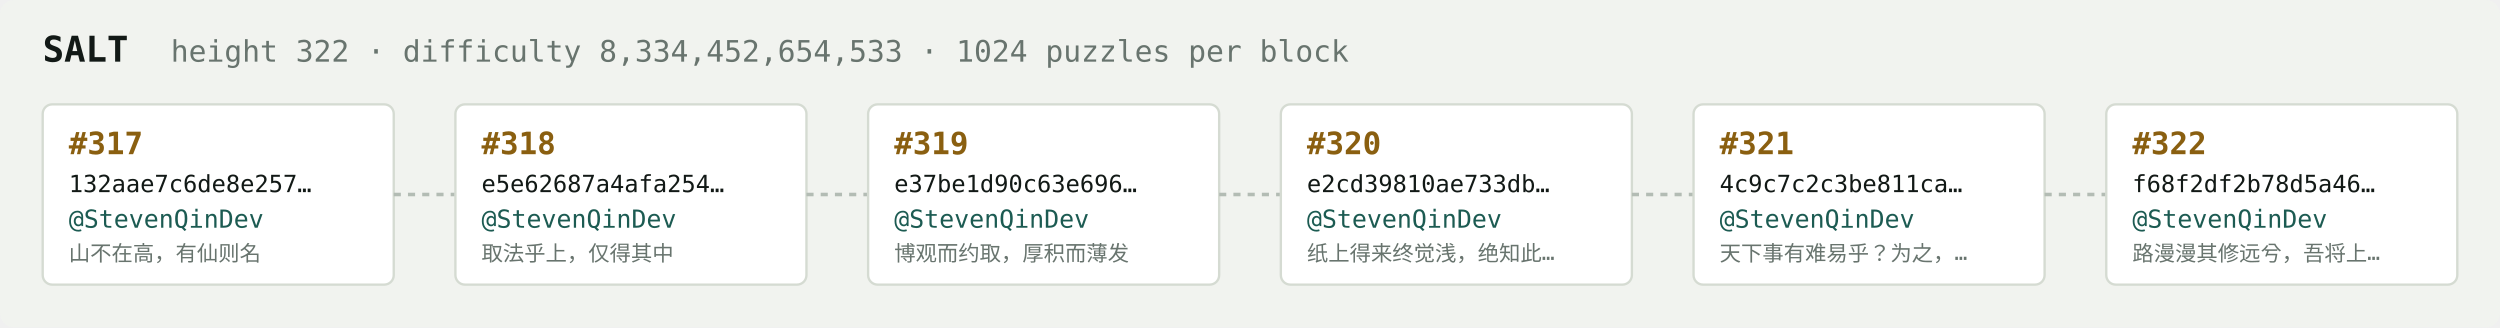
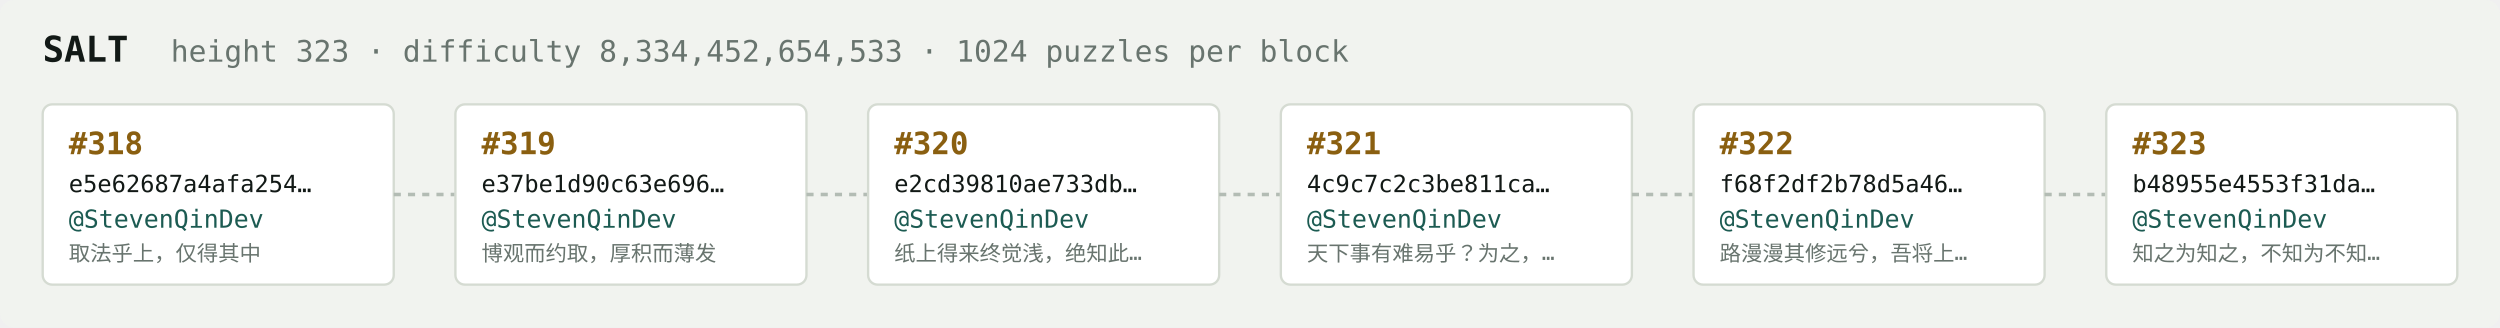
<svg xmlns="http://www.w3.org/2000/svg" width="1054" height="138" viewBox="0 0 1054 138" font-family="ui-monospace,SFMono-Regular,Menlo,monospace">
  <rect fill="#f1f3ef" width="1054" height="138" rx="6" />
  <text x="18" y="26" fill="#121916" font-size="15" font-weight="700">SALT</text>
-   <text x="72" y="26" fill="#68746e" font-size="12.5">height 322 · difficulty 8,334,452,654,533 · 1024 puzzles per block</text>
+   <text x="72" y="26" fill="#68746e" font-size="12.5">height 323 · difficulty 8,334,452,654,533 · 1024 puzzles per block</text>
  <rect x="18" y="44" width="148" height="76" rx="4" fill="#ffffff" stroke="#d5dbd2" stroke-width="1" />
-   <text x="29" y="65" fill="#8a5f10" font-size="13" font-weight="700">#317</text>
-   <text x="29" y="81" fill="#121916" font-size="10">132aae7c6de8e257…</text>
+   <text x="29" y="65" fill="#8a5f10" font-size="13" font-weight="700">#318</text>
+   <text x="29" y="81" fill="#121916" font-size="10">e5e62687a4afa254…</text>
  <text x="29" y="96" fill="#1c5b52" font-size="10.5">@StevenQinDev</text>
-   <text x="29" y="110" fill="#68746e" font-size="9">山不在高，有仙则名</text>
+   <text x="29" y="110" fill="#68746e" font-size="9">取法乎上，仅得其中</text>
  <line x1="166" y1="82.0" x2="192" y2="82.0" stroke="#b3bcb4" stroke-width="1.5" stroke-dasharray="3 3" />
  <rect x="192" y="44" width="148" height="76" rx="4" fill="#ffffff" stroke="#d5dbd2" stroke-width="1" />
-   <text x="203" y="65" fill="#8a5f10" font-size="13" font-weight="700">#318</text>
-   <text x="203" y="81" fill="#121916" font-size="10">e5e62687a4afa254…</text>
+   <text x="203" y="65" fill="#8a5f10" font-size="13" font-weight="700">#319</text>
+   <text x="203" y="81" fill="#121916" font-size="10">e37be1d90c63e696…</text>
  <text x="203" y="96" fill="#1c5b52" font-size="10.5">@StevenQinDev</text>
-   <text x="203" y="110" fill="#68746e" font-size="9">取法乎上，仅得其中</text>
+   <text x="203" y="110" fill="#68746e" font-size="9">博观而约取，厚积而薄发</text>
  <line x1="340" y1="82.0" x2="366" y2="82.0" stroke="#b3bcb4" stroke-width="1.5" stroke-dasharray="3 3" />
  <rect x="366" y="44" width="148" height="76" rx="4" fill="#ffffff" stroke="#d5dbd2" stroke-width="1" />
-   <text x="377" y="65" fill="#8a5f10" font-size="13" font-weight="700">#319</text>
-   <text x="377" y="81" fill="#121916" font-size="10">e37be1d90c63e696…</text>
+   <text x="377" y="65" fill="#8a5f10" font-size="13" font-weight="700">#320</text>
+   <text x="377" y="81" fill="#121916" font-size="10">e2cd39810ae733db…</text>
  <text x="377" y="96" fill="#1c5b52" font-size="10.5">@StevenQinDev</text>
-   <text x="377" y="110" fill="#68746e" font-size="9">博观而约取，厚积而薄发</text>
+   <text x="377" y="110" fill="#68746e" font-size="9">纸上得来终觉浅，绝知此…</text>
  <line x1="514" y1="82.0" x2="540" y2="82.0" stroke="#b3bcb4" stroke-width="1.5" stroke-dasharray="3 3" />
  <rect x="540" y="44" width="148" height="76" rx="4" fill="#ffffff" stroke="#d5dbd2" stroke-width="1" />
-   <text x="551" y="65" fill="#8a5f10" font-size="13" font-weight="700">#320</text>
-   <text x="551" y="81" fill="#121916" font-size="10">e2cd39810ae733db…</text>
+   <text x="551" y="65" fill="#8a5f10" font-size="13" font-weight="700">#321</text>
+   <text x="551" y="81" fill="#121916" font-size="10">4c9c7c2c3be811ca…</text>
  <text x="551" y="96" fill="#1c5b52" font-size="10.5">@StevenQinDev</text>
-   <text x="551" y="110" fill="#68746e" font-size="9">纸上得来终觉浅，绝知此…</text>
+   <text x="551" y="110" fill="#68746e" font-size="9">天下事有难易乎？为之，…</text>
  <line x1="688" y1="82.0" x2="714" y2="82.0" stroke="#b3bcb4" stroke-width="1.5" stroke-dasharray="3 3" />
  <rect x="714" y="44" width="148" height="76" rx="4" fill="#ffffff" stroke="#d5dbd2" stroke-width="1" />
-   <text x="725" y="65" fill="#8a5f10" font-size="13" font-weight="700">#321</text>
-   <text x="725" y="81" fill="#121916" font-size="10">4c9c7c2c3be811ca…</text>
+   <text x="725" y="65" fill="#8a5f10" font-size="13" font-weight="700">#322</text>
+   <text x="725" y="81" fill="#121916" font-size="10">f68f2df2b78d5a46…</text>
  <text x="725" y="96" fill="#1c5b52" font-size="10.5">@StevenQinDev</text>
-   <text x="725" y="110" fill="#68746e" font-size="9">天下事有难易乎？为之，…</text>
+   <text x="725" y="110" fill="#68746e" font-size="9">路漫漫其修远兮，吾将上…</text>
  <line x1="862" y1="82.0" x2="888" y2="82.0" stroke="#b3bcb4" stroke-width="1.5" stroke-dasharray="3 3" />
  <rect x="888" y="44" width="148" height="76" rx="4" fill="#ffffff" stroke="#d5dbd2" stroke-width="1" />
-   <text x="899" y="65" fill="#8a5f10" font-size="13" font-weight="700">#322</text>
-   <text x="899" y="81" fill="#121916" font-size="10">f68f2df2b78d5a46…</text>
+   <text x="899" y="65" fill="#8a5f10" font-size="13" font-weight="700">#323</text>
+   <text x="899" y="81" fill="#121916" font-size="10">b48955e4553f31da…</text>
  <text x="899" y="96" fill="#1c5b52" font-size="10.5">@StevenQinDev</text>
-   <text x="899" y="110" fill="#68746e" font-size="9">路漫漫其修远兮，吾将上…</text>
+   <text x="899" y="110" fill="#68746e" font-size="9">知之为知之，不知为不知…</text>
</svg>
